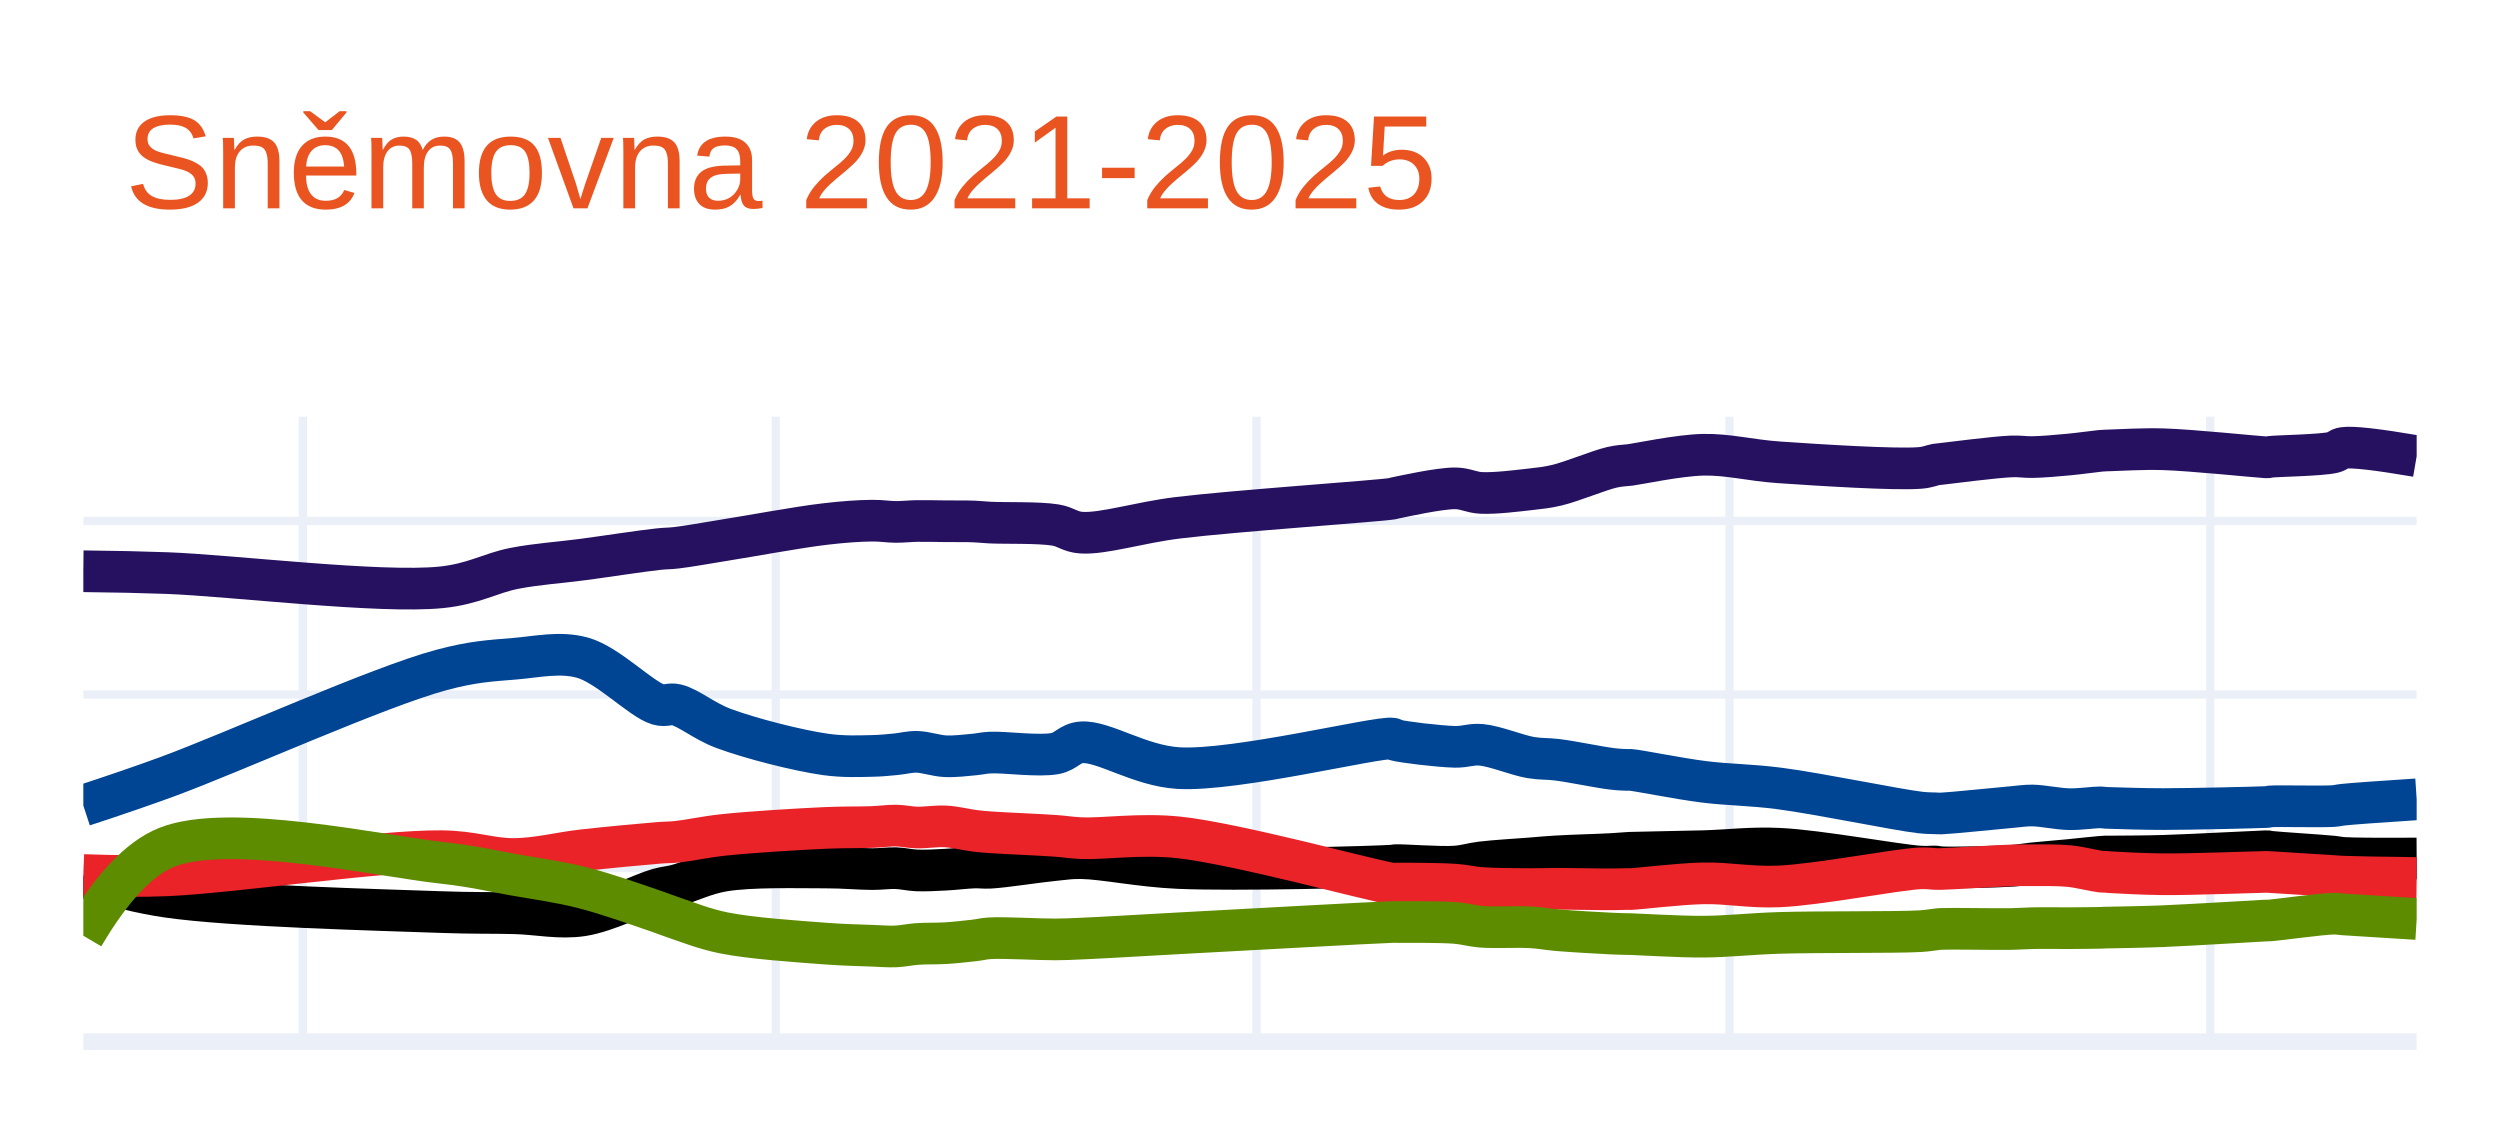
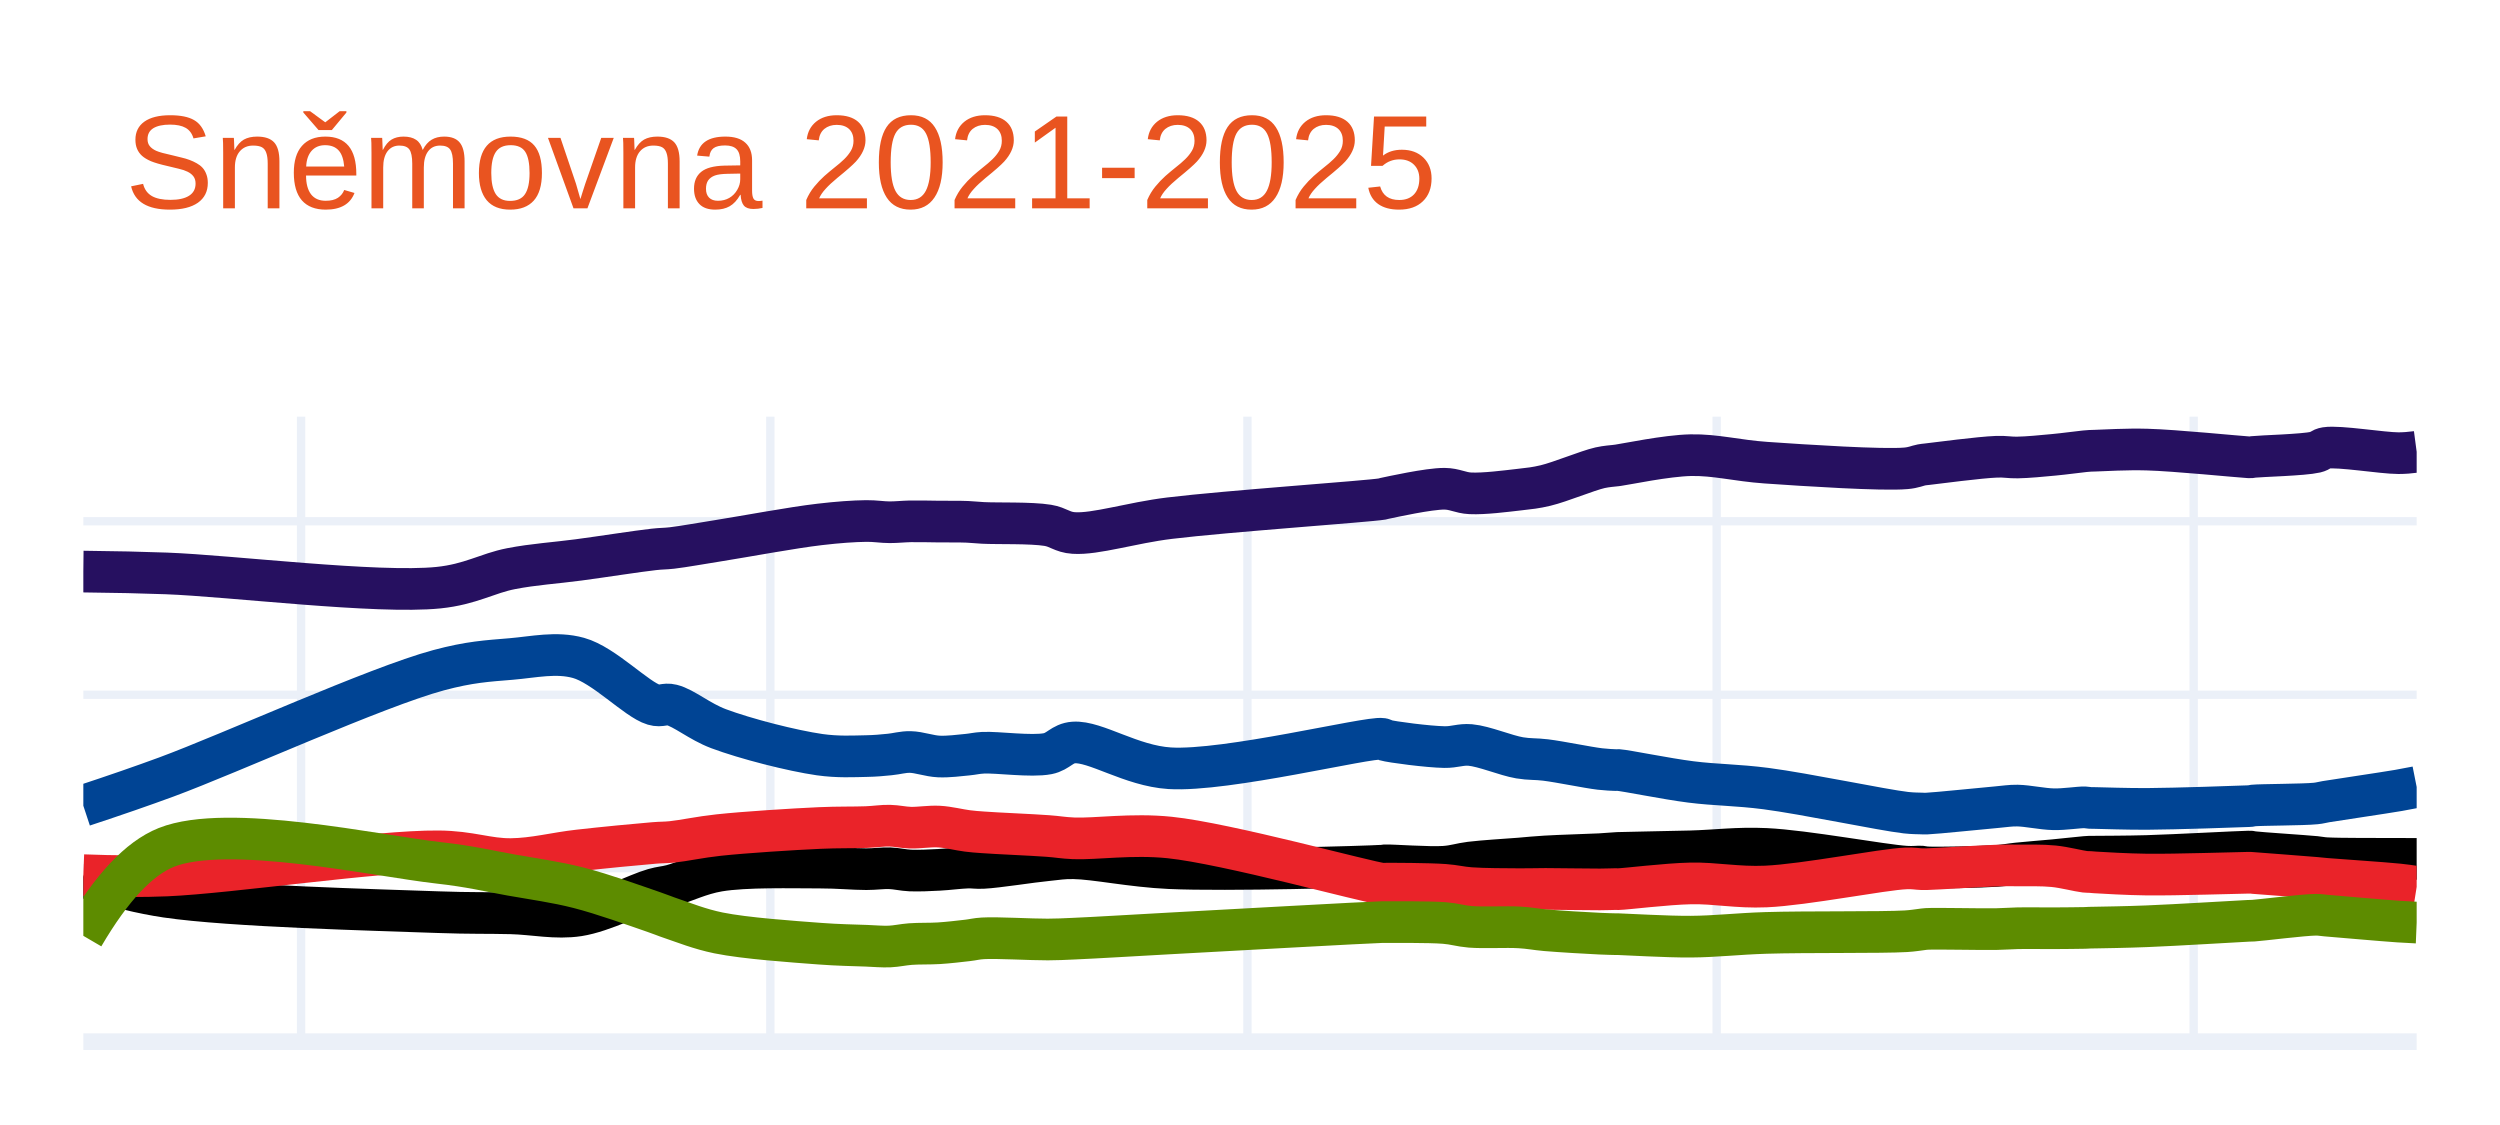
<svg xmlns="http://www.w3.org/2000/svg" class="main-svg" width="300" height="135" style="" viewBox="0 0 300 135">
  <rect x="0" y="0" width="300" height="135" style="fill: rgb(255, 255, 255); fill-opacity: 1;" />
-   <defs id="defs-33e0e7">
+   <defs id="defs-d69025">
    <g class="clips">
-       <clipPath id="clip33e0e7xyplot" class="plotclip">
+       <clipPath id="clipd69025xyplot" class="plotclip">
        <rect width="280" height="75" />
      </clipPath>
-       <clipPath class="axesclip" id="clip33e0e7x">
+       <clipPath class="axesclip" id="clipd69025x">
        <rect x="10" y="0" width="280" height="135" />
      </clipPath>
-       <clipPath class="axesclip" id="clip33e0e7y">
+       <clipPath class="axesclip" id="clipd69025y">
        <rect x="0" y="50" width="300" height="75" />
      </clipPath>
-       <clipPath class="axesclip" id="clip33e0e7xy">
+       <clipPath class="axesclip" id="clipd69025xy">
        <rect x="10" y="50" width="280" height="75" />
      </clipPath>
    </g>
    <g class="gradients" />
    <g class="patterns" />
  </defs>
  <g class="bglayer" />
  <g class="layer-below">
    <g class="imagelayer" />
    <g class="shapelayer" />
  </g>
  <g class="cartesianlayer">
    <g class="subplot xy">
      <g class="layer-subplot">
        <g class="shapelayer" />
        <g class="imagelayer" />
      </g>
      <g class="minor-gridlayer">
        <g class="x" />
        <g class="y" />
      </g>
      <g class="gridlayer">
        <g class="x">
-           <path class="xgrid crisp" transform="translate(36.34,0)" d="M0,50v75" style="stroke: rgb(235, 240, 248); stroke-opacity: 1; stroke-width: 1px;" />
-           <path class="xgrid crisp" transform="translate(93.09,0)" d="M0,50v75" style="stroke: rgb(235, 240, 248); stroke-opacity: 1; stroke-width: 1px;" />
-           <path class="xgrid crisp" transform="translate(150.78,0)" d="M0,50v75" style="stroke: rgb(235, 240, 248); stroke-opacity: 1; stroke-width: 1px;" />
-           <path class="xgrid crisp" transform="translate(207.54,0)" d="M0,50v75" style="stroke: rgb(235, 240, 248); stroke-opacity: 1; stroke-width: 1px;" />
-           <path class="xgrid crisp" transform="translate(265.23,0)" d="M0,50v75" style="stroke: rgb(235, 240, 248); stroke-opacity: 1; stroke-width: 1px;" />
+           <path class="xgrid crisp" transform="translate(36.13,0)" d="M0,50v75" style="stroke: rgb(235, 240, 248); stroke-opacity: 1; stroke-width: 1px;" />
+           <path class="xgrid crisp" transform="translate(92.44,0)" d="M0,50v75" style="stroke: rgb(235, 240, 248); stroke-opacity: 1; stroke-width: 1px;" />
+           <path class="xgrid crisp" transform="translate(149.69,0)" d="M0,50v75" style="stroke: rgb(235, 240, 248); stroke-opacity: 1; stroke-width: 1px;" />
+           <path class="xgrid crisp" transform="translate(206,0)" d="M0,50v75" style="stroke: rgb(235, 240, 248); stroke-opacity: 1; stroke-width: 1px;" />
+           <path class="xgrid crisp" transform="translate(263.24,0)" d="M0,50v75" style="stroke: rgb(235, 240, 248); stroke-opacity: 1; stroke-width: 1px;" />
        </g>
        <g class="y">
-           <path class="ygrid crisp" transform="translate(0,104.17)" d="M10,0h280" style="stroke: rgb(235, 240, 248); stroke-opacity: 1; stroke-width: 1px;" />
-           <path class="ygrid crisp" transform="translate(0,83.34)" d="M10,0h280" style="stroke: rgb(235, 240, 248); stroke-opacity: 1; stroke-width: 1px;" />
-           <path class="ygrid crisp" transform="translate(0,62.51)" d="M10,0h280" style="stroke: rgb(235, 240, 248); stroke-opacity: 1; stroke-width: 1px;" />
+           <path class="ygrid crisp" transform="translate(0,104.18)" d="M10,0h280" style="stroke: rgb(235, 240, 248); stroke-opacity: 1; stroke-width: 1px;" />
+           <path class="ygrid crisp" transform="translate(0,83.37)" d="M10,0h280" style="stroke: rgb(235, 240, 248); stroke-opacity: 1; stroke-width: 1px;" />
+           <path class="ygrid crisp" transform="translate(0,62.55)" d="M10,0h280" style="stroke: rgb(235, 240, 248); stroke-opacity: 1; stroke-width: 1px;" />
        </g>
      </g>
      <g class="zerolinelayer">
        <path class="yzl zl crisp" transform="translate(0,125)" d="M10,0h280" style="stroke: rgb(235, 240, 248); stroke-opacity: 1; stroke-width: 2px;" />
      </g>
      <path class="xlines-below" />
      <path class="ylines-below" />
      <g class="overlines-below" />
      <g class="xaxislayer-below" />
      <g class="yaxislayer-below" />
      <g class="overaxes-below" />
-       <g class="plot" transform="translate(10,50)" clip-path="url(#clip33e0e7xyplot)">
+       <g class="plot" transform="translate(10,50)" clip-path="url(#clipd69025xyplot)">
        <g class="scatterlayer mlayer">
-           <g class="trace scatter tracea37571" style="stroke-miterlimit: 2; opacity: 1;">
+           <g class="trace scatter trace84dbf9" style="stroke-miterlimit: 2; opacity: 1;">
            <g class="fills" />
            <g class="errorbars" />
            <g class="lines">
-               <path class="js-line" d="M0,18.55Q5.72,18.61 10.03,18.77C17.84,19.06 35.52,21.23 42.96,20.48C46.86,20.08 48.85,18.76 51.74,18.2C54.49,17.67 57.1,17.52 59.89,17.15C62.84,16.76 66.98,16.11 68.98,15.9C69.96,15.79 70.28,15.84 71.18,15.73C72.63,15.56 74.58,15.2 76.82,14.84C80.12,14.32 85.75,13.26 89.05,12.88C91.28,12.62 93.13,12.49 94.69,12.48C95.79,12.47 96.6,12.63 97.51,12.63C98.37,12.63 99.12,12.54 100.02,12.52C101.08,12.5 102.32,12.54 103.47,12.55C104.62,12.56 105.94,12.54 106.92,12.58C107.64,12.61 107.96,12.67 108.8,12.71C110.52,12.8 114.63,12.67 116.64,13C117.94,13.21 118.39,13.83 119.78,13.92C122.41,14.09 126.74,12.69 131.38,12.13C138.26,11.29 155.4,10.13 157.09,9.84C157.28,9.81 157.23,9.8 157.4,9.76C158.22,9.59 162.7,8.59 164.61,8.6C165.87,8.61 166.53,9.09 167.75,9.15C169.42,9.23 172.04,8.9 173.71,8.71C174.92,8.57 175.62,8.51 176.84,8.22C178.65,7.79 181.89,6.43 183.43,6.08C184.24,5.89 184.95,5.86 185.31,5.82C185.46,5.8 185.45,5.81 185.62,5.79C186.55,5.68 191.44,4.63 194.4,4.57C197.4,4.51 199.99,5.24 203.49,5.48C208.26,5.81 217.62,6.4 220.43,6.15C221.38,6.07 221.85,5.82 222.31,5.74C222.57,5.7 222.6,5.71 222.93,5.67C224.13,5.54 229.41,4.84 231.4,4.77C232.48,4.73 232.96,4.87 233.91,4.85C235.17,4.83 236.89,4.67 238.3,4.54C239.6,4.42 241.33,4.17 242.06,4.1C242.36,4.07 242.48,4.07 242.69,4.06C242.9,4.05 243,4.05 243.31,4.04C244.31,4.01 247.15,3.84 249.59,3.91C252.99,4.01 260.68,4.81 261.81,4.87C261.99,4.88 262.02,4.89 262.13,4.88C262.23,4.87 262.27,4.84 262.44,4.82C263.29,4.71 268.53,4.64 269.97,4.29C270.58,4.14 270.6,3.84 271.22,3.75Q272.81,3.51 280,4.74" style="vector-effect: none; fill: none; stroke: rgb(38, 16, 96); stroke-opacity: 1; stroke-width: 5px; opacity: 1;" />
+               <path class="js-line" d="M0,18.59Q5.68,18.65 9.96,18.81C17.71,19.1 35.24,21.27 42.62,20.52C46.49,20.12 48.46,18.8 51.33,18.24C54.06,17.71 56.65,17.56 59.42,17.19C62.35,16.8 66.46,16.15 68.44,15.93C69.41,15.82 69.73,15.86 70.62,15.76C72.06,15.59 74,15.23 76.22,14.88C79.49,14.36 85.08,13.31 88.36,12.93C90.58,12.67 92.41,12.54 93.96,12.52C95.05,12.51 95.85,12.67 96.76,12.67C97.61,12.67 98.35,12.58 99.24,12.56C100.29,12.54 101.53,12.58 102.67,12.59C103.81,12.6 105.12,12.58 106.09,12.62C106.81,12.65 107.12,12.71 107.96,12.75C109.66,12.84 113.74,12.71 115.73,13.04C117.02,13.25 117.46,13.87 118.84,13.96C121.45,14.14 125.76,12.74 130.36,12.18C137.18,11.35 154.18,10.17 155.87,9.88C156.06,9.85 156.01,9.84 156.18,9.8C157,9.63 161.44,8.64 163.33,8.65C164.58,8.66 165.23,9.14 166.44,9.2C168.09,9.28 170.7,8.94 172.36,8.75C173.57,8.61 174.26,8.55 175.47,8.26C177.26,7.83 180.47,6.48 182,6.13C182.8,5.95 183.51,5.92 183.87,5.87C184.02,5.85 184.01,5.85 184.18,5.83C185.1,5.71 189.96,4.68 192.89,4.62C195.87,4.56 198.44,5.28 201.91,5.52C206.64,5.85 215.92,6.45 218.71,6.2C219.65,6.12 220.12,5.87 220.58,5.79C220.84,5.74 220.87,5.75 221.2,5.71C222.4,5.57 227.62,4.88 229.6,4.81C230.67,4.77 231.15,4.92 232.09,4.9C233.34,4.88 235.05,4.71 236.44,4.58C237.74,4.46 239.46,4.22 240.18,4.15C240.47,4.12 240.59,4.11 240.8,4.1C241.01,4.09 241.11,4.09 241.42,4.08C242.41,4.05 245.23,3.88 247.64,3.95C251.02,4.04 258.66,4.81 259.78,4.87C259.96,4.88 259.99,4.89 260.09,4.88C260.19,4.87 260.23,4.85 260.4,4.83C261.24,4.73 266.44,4.6 267.87,4.26C268.47,4.12 268.49,3.85 269.11,3.75C270.69,3.5 275.88,4.38 277.82,4.38Q278.79,4.38 280,4.22" style="vector-effect: none; fill: none; stroke: rgb(38, 16, 96); stroke-opacity: 1; stroke-width: 5px; opacity: 1;" />
            </g>
            <g class="points" />
            <g class="text" />
          </g>
-           <g class="trace scatter trace1c6a7d" style="stroke-miterlimit: 2; opacity: 1;">
+           <g class="trace scatter traceff076f" style="stroke-miterlimit: 2; opacity: 1;">
            <g class="fills" />
            <g class="errorbars" />
            <g class="lines">
-               <path class="js-line" d="M0,46.67Q5.74,44.79 10.03,43.22C17.86,40.35 35.41,32.42 42.96,30.4C46.75,29.38 48.86,29.29 51.74,29.05C54.5,28.82 57.21,28.18 59.89,28.92C62.96,29.77 66.92,33.92 68.98,34.53C69.91,34.81 70.31,34.36 71.18,34.58C72.66,34.95 74.52,36.55 76.82,37.41C80.07,38.62 85.73,40.06 89.05,40.53C91.27,40.84 93.13,40.74 94.69,40.71C95.79,40.69 96.6,40.59 97.51,40.51C98.37,40.43 99.12,40.2 100.02,40.22C101.08,40.24 102.32,40.7 103.47,40.75C104.62,40.8 105.94,40.63 106.92,40.54C107.64,40.47 107.96,40.36 108.8,40.31C110.52,40.22 114.65,40.81 116.64,40.42C117.96,40.16 118.38,39.18 119.78,39.08C122.4,38.89 126.72,41.88 131.38,42.17C138.23,42.59 155.4,38.34 157.09,38.63C157.29,38.66 157.22,38.74 157.4,38.79C158.22,39.04 162.7,39.58 164.61,39.62C165.87,39.64 166.55,39.27 167.75,39.38C169.43,39.53 172.03,40.63 173.71,40.91C174.91,41.11 175.61,41.02 176.84,41.17C178.64,41.39 181.9,42.08 183.43,42.26C184.24,42.36 184.95,42.38 185.31,42.39C185.46,42.39 185.45,42.37 185.62,42.38C186.55,42.44 191.44,43.44 194.4,43.81C197.4,44.19 200,44.16 203.49,44.61C208.28,45.23 217.6,47.18 220.43,47.5C221.37,47.6 221.85,47.58 222.31,47.6C222.57,47.61 222.61,47.63 222.93,47.62C224.13,47.58 229.41,47.02 231.4,46.85C232.48,46.76 232.96,46.65 233.91,46.66C235.17,46.68 236.89,47.07 238.3,47.1C239.6,47.13 241.33,46.87 242.06,46.88C242.36,46.89 242.48,46.93 242.69,46.94C242.9,46.95 243,46.95 243.31,46.96C244.31,46.99 247.15,47.09 249.59,47.09C252.99,47.09 260.68,46.9 261.81,46.85C261.99,46.84 262.02,46.84 262.13,46.83C262.23,46.82 262.27,46.79 262.44,46.77C263.29,46.69 268.52,46.83 269.97,46.73C270.56,46.69 270.61,46.62 271.22,46.56Q272.82,46.39 280,45.92" style="vector-effect: none; fill: none; stroke: rgb(0, 68, 148); stroke-opacity: 1; stroke-width: 5px; opacity: 1;" />
+               <path class="js-line" d="M0,46.69Q5.7,44.81 9.96,43.24C17.73,40.37 35.13,32.45 42.62,30.43C46.38,29.42 48.47,29.32 51.33,29.08C54.07,28.85 56.76,28.21 59.42,28.95C62.47,29.79 66.4,33.96 68.44,34.56C69.36,34.83 69.75,34.38 70.62,34.6C72.09,34.97 73.94,36.58 76.22,37.44C79.44,38.65 85.07,40.09 88.36,40.56C90.56,40.87 92.41,40.76 93.96,40.73C95.05,40.71 95.86,40.63 96.76,40.54C97.61,40.46 98.35,40.22 99.24,40.24C100.29,40.26 101.52,40.73 102.67,40.78C103.81,40.83 105.12,40.65 106.09,40.56C106.81,40.49 107.12,40.38 107.96,40.33C109.66,40.24 113.75,40.83 115.73,40.44C117.03,40.18 117.45,39.2 118.84,39.1C121.44,38.91 125.73,41.9 130.36,42.19C137.16,42.61 154.19,38.39 155.87,38.66C156.06,38.69 156,38.76 156.18,38.81C157,39.05 161.43,39.62 163.33,39.65C164.58,39.67 165.25,39.3 166.44,39.4C168.11,39.55 170.69,40.66 172.36,40.94C173.55,41.14 174.25,41.05 175.47,41.2C177.25,41.42 180.48,42.1 182,42.28C182.81,42.37 183.51,42.4 183.87,42.41C184.02,42.41 184.01,42.39 184.18,42.4C185.1,42.46 189.95,43.46 192.89,43.83C195.86,44.21 198.45,44.18 201.91,44.63C206.66,45.25 215.9,47.2 218.71,47.52C219.64,47.62 220.12,47.6 220.58,47.62C220.84,47.63 220.88,47.64 221.2,47.63C222.4,47.58 227.63,47.03 229.6,46.86C230.67,46.77 231.15,46.66 232.09,46.67C233.34,46.69 235.04,47.08 236.44,47.11C237.73,47.14 239.46,46.86 240.18,46.88C240.47,46.89 240.59,46.94 240.8,46.95C241.01,46.96 241.11,46.95 241.42,46.96C242.42,46.98 245.22,47.08 247.64,47.07C251.02,47.05 258.67,46.79 259.78,46.74C259.96,46.73 259.99,46.73 260.09,46.72C260.19,46.71 260.23,46.68 260.4,46.66C261.24,46.57 266.43,46.57 267.87,46.42C268.46,46.36 268.51,46.3 269.11,46.2C270.7,45.94 275.89,45.18 277.82,44.85Q278.79,44.68 280,44.44" style="vector-effect: none; fill: none; stroke: rgb(0, 68, 148); stroke-opacity: 1; stroke-width: 5px; opacity: 1;" />
            </g>
            <g class="points" />
            <g class="text" />
          </g>
-           <g class="trace scatter trace195b71" style="stroke-miterlimit: 2; opacity: 1;">
+           <g class="trace scatter trace22358a" style="stroke-miterlimit: 2; opacity: 1;">
            <g class="fills" />
            <g class="errorbars" />
            <g class="lines">
-               <path class="js-line" d="M0,55.21Q5.68,56.97 10.03,57.61C17.8,58.75 35.48,59.18 42.96,59.45C46.82,59.59 48.87,59.52 51.74,59.59C54.51,59.66 57.14,60.27 59.89,59.85C62.88,59.39 66.97,57.25 68.98,56.69C69.95,56.42 70.28,56.46 71.18,56.23C72.63,55.86 74.55,54.87 76.82,54.49C80.09,53.94 85.75,54.1 89.05,54.1C91.29,54.1 93.13,54.29 94.69,54.29C95.79,54.29 96.6,54.15 97.51,54.18C98.37,54.21 99.12,54.41 100.02,54.45C101.08,54.49 102.32,54.42 103.47,54.36C104.62,54.3 105.94,54.13 106.92,54.1C107.64,54.08 107.96,54.17 108.8,54.13C110.52,54.04 114.61,53.39 116.64,53.2C117.92,53.08 118.4,52.96 119.78,52.98C122.43,53.02 126.75,53.95 131.38,54.16C138.26,54.47 155.4,54.02 157.09,53.87C157.28,53.85 157.23,53.83 157.4,53.82C158.22,53.76 162.7,54.12 164.61,53.99C165.88,53.9 166.53,53.63 167.75,53.48C169.42,53.28 172.04,53.13 173.71,53C174.92,52.9 175.6,52.83 176.84,52.76C178.63,52.65 181.9,52.57 183.43,52.48C184.25,52.43 184.95,52.37 185.31,52.35C185.46,52.34 185.45,52.34 185.62,52.33C186.55,52.29 191.45,52.22 194.4,52.14C197.4,52.06 200,51.69 203.49,51.85C208.27,52.07 217.61,53.82 220.43,53.99C221.37,54.05 221.85,53.95 222.31,53.98C222.57,54 222.6,54.05 222.93,54.07C224.13,54.14 229.41,54.04 231.4,53.9C232.49,53.82 232.96,53.7 233.91,53.6C235.17,53.47 236.89,53.34 238.3,53.2C239.6,53.07 241.33,52.88 242.06,52.82C242.36,52.8 242.48,52.79 242.69,52.78C242.9,52.77 243,52.78 243.31,52.78C244.31,52.77 247.15,52.77 249.59,52.7C252.99,52.6 260.68,52.18 261.81,52.15C261.99,52.15 262.02,52.14 262.13,52.15C262.23,52.16 262.27,52.19 262.44,52.21C263.29,52.32 268.52,52.64 269.97,52.79C270.56,52.85 270.61,52.91 271.22,52.95Q272.82,53.06 280,53.02" style="vector-effect: none; fill: none; stroke: rgb(0, 0, 0); stroke-opacity: 1; stroke-width: 5px; opacity: 1;" />
+               <path class="js-line" d="M0,55.22Q5.65,56.98 9.96,57.62C17.67,58.76 35.2,59.19 42.62,59.46C46.45,59.6 48.48,59.53 51.33,59.6C54.08,59.67 56.69,60.28 59.42,59.86C62.39,59.4 66.45,57.26 68.44,56.7C69.4,56.43 69.73,56.47 70.62,56.24C72.06,55.86 73.97,54.88 76.22,54.5C79.46,53.95 85.09,54.11 88.36,54.11C90.58,54.11 92.41,54.3 93.96,54.3C95.05,54.3 95.86,54.16 96.76,54.19C97.61,54.22 98.35,54.42 99.24,54.46C100.29,54.5 101.53,54.44 102.67,54.38C103.81,54.32 105.12,54.14 106.09,54.11C106.81,54.09 107.13,54.19 107.96,54.15C109.67,54.07 113.72,53.41 115.73,53.22C117,53.1 117.48,52.97 118.84,52.99C121.47,53.03 125.76,53.97 130.36,54.18C137.19,54.49 154.18,54 155.87,53.88C156.06,53.87 156.01,53.85 156.18,53.84C157,53.8 161.44,54.14 163.33,54.01C164.58,53.92 165.23,53.65 166.44,53.5C168.1,53.3 170.7,53.15 172.36,53.02C173.56,52.92 174.24,52.84 175.47,52.77C177.25,52.66 180.48,52.58 182,52.5C182.81,52.45 183.51,52.39 183.87,52.37C184.02,52.36 184.01,52.36 184.18,52.35C185.1,52.31 189.96,52.24 192.89,52.16C195.87,52.08 198.45,51.71 201.91,51.87C206.65,52.09 215.91,53.83 218.71,54C219.64,54.06 220.13,53.96 220.58,53.99C220.84,54.01 220.87,54.06 221.2,54.08C222.4,54.15 227.63,54.05 229.6,53.91C230.68,53.83 231.14,53.71 232.09,53.61C233.34,53.48 235.05,53.35 236.44,53.22C237.73,53.1 239.46,52.9 240.18,52.84C240.47,52.82 240.59,52.81 240.8,52.8C241.01,52.79 241.11,52.8 241.42,52.8C242.42,52.79 245.22,52.79 247.64,52.72C251.02,52.62 258.66,52.21 259.78,52.19C259.96,52.19 259.99,52.18 260.09,52.19C260.19,52.2 260.23,52.23 260.4,52.25C261.24,52.36 266.43,52.69 267.87,52.83C268.46,52.89 268.51,52.94 269.11,52.98C270.7,53.08 275.88,53.05 277.82,53.06Q278.79,53.07 280,53.07" style="vector-effect: none; fill: none; stroke: rgb(0, 0, 0); stroke-opacity: 1; stroke-width: 5px; opacity: 1;" />
            </g>
            <g class="points" />
            <g class="text" />
          </g>
-           <g class="trace scatter tracee9a250" style="stroke-miterlimit: 2; opacity: 1;">
+           <g class="trace scatter trace8c5bda" style="stroke-miterlimit: 2; opacity: 1;">
            <g class="fills" />
            <g class="errorbars" />
            <g class="lines">
-               <path class="js-line" d="M0,55Q5.73,55.22 10.03,55.04C17.84,54.71 35.49,52.07 42.96,52.14C46.82,52.18 48.87,53.11 51.74,53.08C54.51,53.05 57.1,52.35 59.89,52.03C62.83,51.7 66.98,51.31 68.98,51.15C69.96,51.07 70.28,51.11 71.18,51.02C72.63,50.87 74.58,50.43 76.82,50.19C80.11,49.84 85.75,49.5 89.05,49.35C91.29,49.25 93.13,49.3 94.69,49.24C95.79,49.2 96.6,49.06 97.51,49.07C98.37,49.08 99.12,49.28 100.02,49.3C101.08,49.33 102.32,49.11 103.47,49.17C104.62,49.23 105.94,49.57 106.92,49.69C107.64,49.78 107.96,49.81 108.8,49.87C110.52,50 114.62,50.15 116.64,50.3C117.92,50.39 118.4,50.52 119.78,50.58C122.42,50.69 126.79,50.01 131.38,50.48C138.3,51.19 155.39,55.89 157.09,56.04C157.27,56.06 157.23,56.03 157.4,56.03C158.23,56.02 162.7,56.02 164.61,56.16C165.87,56.25 166.53,56.47 167.75,56.56C169.42,56.68 172.04,56.68 173.71,56.69C174.92,56.7 175.6,56.65 176.84,56.65C178.63,56.65 181.9,56.73 183.43,56.72C184.25,56.72 184.95,56.68 185.31,56.68C185.46,56.68 185.45,56.69 185.62,56.69C186.55,56.67 191.45,56.06 194.4,56C197.4,55.94 200,56.52 203.49,56.37C208.27,56.16 217.61,54.32 220.43,54.2C221.37,54.16 221.85,54.27 222.31,54.28C222.57,54.29 222.6,54.29 222.93,54.28C224.13,54.25 229.41,53.91 231.4,53.85C232.48,53.82 232.96,53.82 233.91,53.83C235.17,53.84 236.9,53.79 238.3,53.93C239.61,54.06 241.33,54.51 242.06,54.59C242.36,54.62 242.48,54.61 242.69,54.62C242.9,54.63 243,54.65 243.31,54.67C244.31,54.73 247.15,54.89 249.59,54.91C252.99,54.94 260.68,54.64 261.81,54.63C261.99,54.63 262.02,54.63 262.13,54.63C262.23,54.63 262.27,54.64 262.44,54.65C263.29,54.7 268.52,55.03 269.97,55.12C270.56,55.16 270.61,55.18 271.22,55.2Q272.82,55.27 280,55.36" style="vector-effect: none; fill: none; stroke: rgb(234, 35, 41); stroke-opacity: 1; stroke-width: 5px; opacity: 1;" />
+               <path class="js-line" d="M0,55.02Q5.69,55.24 9.96,55.06C17.71,54.73 35.21,52.09 42.62,52.16C46.45,52.19 48.48,53.12 51.33,53.09C54.08,53.06 56.65,52.36 59.42,52.05C62.34,51.72 66.46,51.32 68.44,51.16C69.41,51.08 69.73,51.12 70.62,51.03C72.06,50.88 73.99,50.45 76.22,50.21C79.49,49.86 85.08,49.51 88.36,49.36C90.58,49.26 92.41,49.31 93.96,49.25C95.05,49.21 95.86,49.06 96.76,49.08C97.61,49.1 98.35,49.29 99.24,49.32C100.29,49.35 101.53,49.13 102.67,49.19C103.81,49.25 105.12,49.59 106.09,49.71C106.81,49.8 107.12,49.82 107.96,49.88C109.66,50.01 113.72,50.17 115.73,50.32C117,50.41 117.47,50.54 118.84,50.6C121.46,50.71 125.8,50.03 130.36,50.5C137.23,51.21 154.18,55.9 155.87,56.05C156.05,56.07 156.01,56.04 156.18,56.04C157,56.03 161.44,56.04 163.33,56.18C164.58,56.27 165.24,56.48 166.44,56.57C168.1,56.69 170.7,56.69 172.36,56.7C173.56,56.71 174.24,56.67 175.47,56.67C177.25,56.67 180.48,56.74 182,56.73C182.81,56.73 183.51,56.69 183.87,56.69C184.02,56.69 184.01,56.7 184.18,56.7C185.1,56.68 189.96,56.07 192.89,56.01C195.87,55.95 198.45,56.53 201.91,56.38C206.65,56.17 215.91,54.32 218.71,54.21C219.64,54.17 220.12,54.29 220.58,54.3C220.84,54.31 220.88,54.31 221.2,54.3C222.4,54.27 227.63,53.93 229.6,53.87C230.67,53.84 231.15,53.84 232.09,53.85C233.34,53.86 235.05,53.81 236.44,53.95C237.74,54.08 239.46,54.53 240.18,54.61C240.47,54.64 240.59,54.63 240.8,54.64C241.01,54.65 241.11,54.67 241.42,54.69C242.41,54.75 245.22,54.92 247.64,54.95C251.02,54.99 258.66,54.74 259.78,54.73C259.96,54.73 259.99,54.73 260.09,54.73C260.19,54.73 260.23,54.75 260.4,54.76C261.24,54.83 266.43,55.21 267.87,55.34C268.46,55.39 268.51,55.41 269.11,55.46C270.7,55.6 275.89,55.93 277.82,56.13Q278.79,56.23 280,56.42" style="vector-effect: none; fill: none; stroke: rgb(234, 35, 41); stroke-opacity: 1; stroke-width: 5px; opacity: 1;" />
            </g>
            <g class="points" />
            <g class="text" />
          </g>
-           <g class="trace scatter traceb2ed71" style="stroke-miterlimit: 2; opacity: 1;">
+           <g class="trace scatter trace5b50a2" style="stroke-miterlimit: 2; opacity: 1;">
            <g class="fills" />
            <g class="errorbars" />
            <g class="lines">
-               <path class="js-line" d="M0,62.29Q5.1,53.63 10.03,51.67C17.43,48.72 35.5,52.7 42.96,53.53C46.84,53.96 48.87,54.48 51.74,54.99C54.51,55.48 57.12,55.82 59.89,56.52C62.86,57.27 66.99,58.75 68.98,59.43C69.97,59.77 70.27,59.92 71.18,60.22C72.62,60.7 74.55,61.48 76.82,61.94C80.09,62.61 85.75,62.98 89.05,63.23C91.29,63.4 93.13,63.43 94.69,63.49C95.79,63.53 96.6,63.61 97.51,63.57C98.37,63.53 99.12,63.35 100.02,63.28C101.08,63.2 102.32,63.25 103.47,63.18C104.62,63.11 105.94,62.96 106.92,62.85C107.64,62.77 107.96,62.64 108.8,62.59C110.52,62.49 114.61,62.74 116.64,62.73C117.92,62.72 118.4,62.69 119.78,62.63C122.43,62.52 126.75,62.25 131.38,62C138.27,61.63 155.39,60.68 157.09,60.64C157.28,60.64 157.23,60.64 157.4,60.64C158.23,60.65 162.7,60.6 164.61,60.75C165.88,60.85 166.53,61.11 167.75,61.21C169.42,61.34 172.04,61.18 173.71,61.28C174.92,61.35 175.6,61.51 176.84,61.62C178.63,61.77 181.9,61.96 183.43,62.03C184.25,62.07 184.95,62.08 185.31,62.09C185.46,62.09 185.45,62.09 185.62,62.09C186.55,62.11 191.45,62.42 194.4,62.4C197.4,62.38 199.99,62.06 203.49,61.95C208.26,61.8 217.61,61.91 220.43,61.74C221.37,61.68 221.85,61.58 222.31,61.53C222.57,61.5 222.6,61.49 222.93,61.47C224.13,61.41 229.41,61.52 231.4,61.48C232.48,61.46 232.96,61.4 233.91,61.38C235.17,61.35 236.89,61.39 238.3,61.38C239.6,61.37 241.33,61.36 242.06,61.34C242.36,61.33 242.48,61.32 242.69,61.31C242.9,61.3 243,61.31 243.31,61.3C244.31,61.28 247.15,61.24 249.59,61.14C252.99,61 260.68,60.52 261.81,60.47C261.99,60.46 262.02,60.46 262.13,60.46C262.23,60.46 262.27,60.46 262.44,60.45C263.29,60.39 268.52,59.67 269.97,59.64C270.56,59.63 270.61,59.69 271.22,59.73Q272.82,59.84 280,60.28" style="vector-effect: none; fill: none; stroke: rgb(93, 140, 0); stroke-opacity: 1; stroke-width: 5px; opacity: 1;" />
+               <path class="js-line" d="M0,62.3Q5.06,53.65 9.96,51.69C17.3,48.76 35.22,52.71 42.62,53.54C46.46,53.97 48.48,54.49 51.33,55C54.08,55.49 56.67,55.83 59.42,56.53C62.37,57.28 66.46,58.76 68.44,59.44C69.42,59.77 69.72,59.93 70.62,60.23C72.05,60.71 73.97,61.49 76.22,61.95C79.47,62.61 85.08,62.99 88.36,63.24C90.58,63.41 92.41,63.43 93.96,63.49C95.05,63.53 95.86,63.62 96.76,63.58C97.61,63.54 98.34,63.36 99.24,63.29C100.29,63.21 101.53,63.26 102.67,63.19C103.81,63.12 105.12,62.96 106.09,62.85C106.81,62.77 107.12,62.65 107.96,62.6C109.66,62.5 113.72,62.75 115.73,62.74C117,62.73 117.48,62.7 118.84,62.64C121.47,62.53 125.77,62.26 130.36,62.01C137.2,61.64 154.18,60.69 155.87,60.65C156.06,60.65 156.01,60.65 156.18,60.65C157,60.66 161.44,60.61 163.33,60.76C164.58,60.86 165.23,61.12 166.44,61.22C168.09,61.35 170.7,61.19 172.36,61.29C173.56,61.36 174.24,61.52 175.47,61.63C177.25,61.78 180.48,61.97 182,62.04C182.81,62.08 183.51,62.09 183.87,62.1C184.02,62.1 184.01,62.1 184.18,62.1C185.1,62.12 189.96,62.42 192.89,62.4C195.87,62.38 198.44,62.06 201.91,61.95C206.65,61.8 215.91,61.92 218.71,61.75C219.65,61.69 220.12,61.59 220.58,61.54C220.84,61.51 220.87,61.49 221.2,61.47C222.4,61.4 227.63,61.53 229.6,61.49C230.68,61.47 231.14,61.41 232.09,61.39C233.34,61.36 235.04,61.4 236.44,61.39C237.73,61.38 239.46,61.37 240.18,61.35C240.47,61.34 240.59,61.33 240.8,61.32C241.01,61.31 241.11,61.32 241.42,61.31C242.42,61.29 245.22,61.25 247.64,61.15C251.02,61.02 258.66,60.55 259.78,60.5C259.96,60.49 259.99,60.49 260.09,60.49C260.19,60.49 260.23,60.49 260.4,60.48C261.24,60.43 266.43,59.78 267.87,59.77C268.46,59.77 268.51,59.82 269.11,59.87C270.7,60 275.88,60.46 277.82,60.59Q278.79,60.66 280,60.71" style="vector-effect: none; fill: none; stroke: rgb(93, 140, 0); stroke-opacity: 1; stroke-width: 5px; opacity: 1;" />
            </g>
            <g class="points" />
            <g class="text" />
          </g>
        </g>
      </g>
      <g class="overplot" />
      <path class="xlines-above crisp" d="M0,0" style="fill: none;" />
      <path class="ylines-above crisp" d="M0,0" style="fill: none;" />
      <g class="overlines-above" />
      <g class="xaxislayer-above" />
      <g class="yaxislayer-above" />
      <g class="overaxes-above" />
    </g>
  </g>
  <g class="polarlayer" />
  <g class="smithlayer" />
  <g class="ternarylayer" />
  <g class="geolayer" />
  <g class="funnelarealayer" />
  <g class="pielayer" />
  <g class="iciclelayer" />
  <g class="treemaplayer" />
  <g class="sunburstlayer" />
  <g class="glimages" />
-   <defs id="topdefs-33e0e7">
+   <defs id="topdefs-d69025">
    <g class="clips" />
  </defs>
  <g class="layer-above">
    <g class="imagelayer" />
    <g class="shapelayer" />
  </g>
  <g class="infolayer">
    <g class="g-gtitle">
      <text class="gtitle" x="15" y="25" text-anchor="start" dy="0em" style="font-family: Ubuntu, verdana, arial, sans-serif; font-size: 16px; fill: rgb(233, 84, 32); opacity: 1; font-weight: normal; white-space: pre;">Sněmovna 2021-2025</text>
    </g>
    <g class="g-xtitle" />
    <g class="g-ytitle" />
  </g>
</svg>
